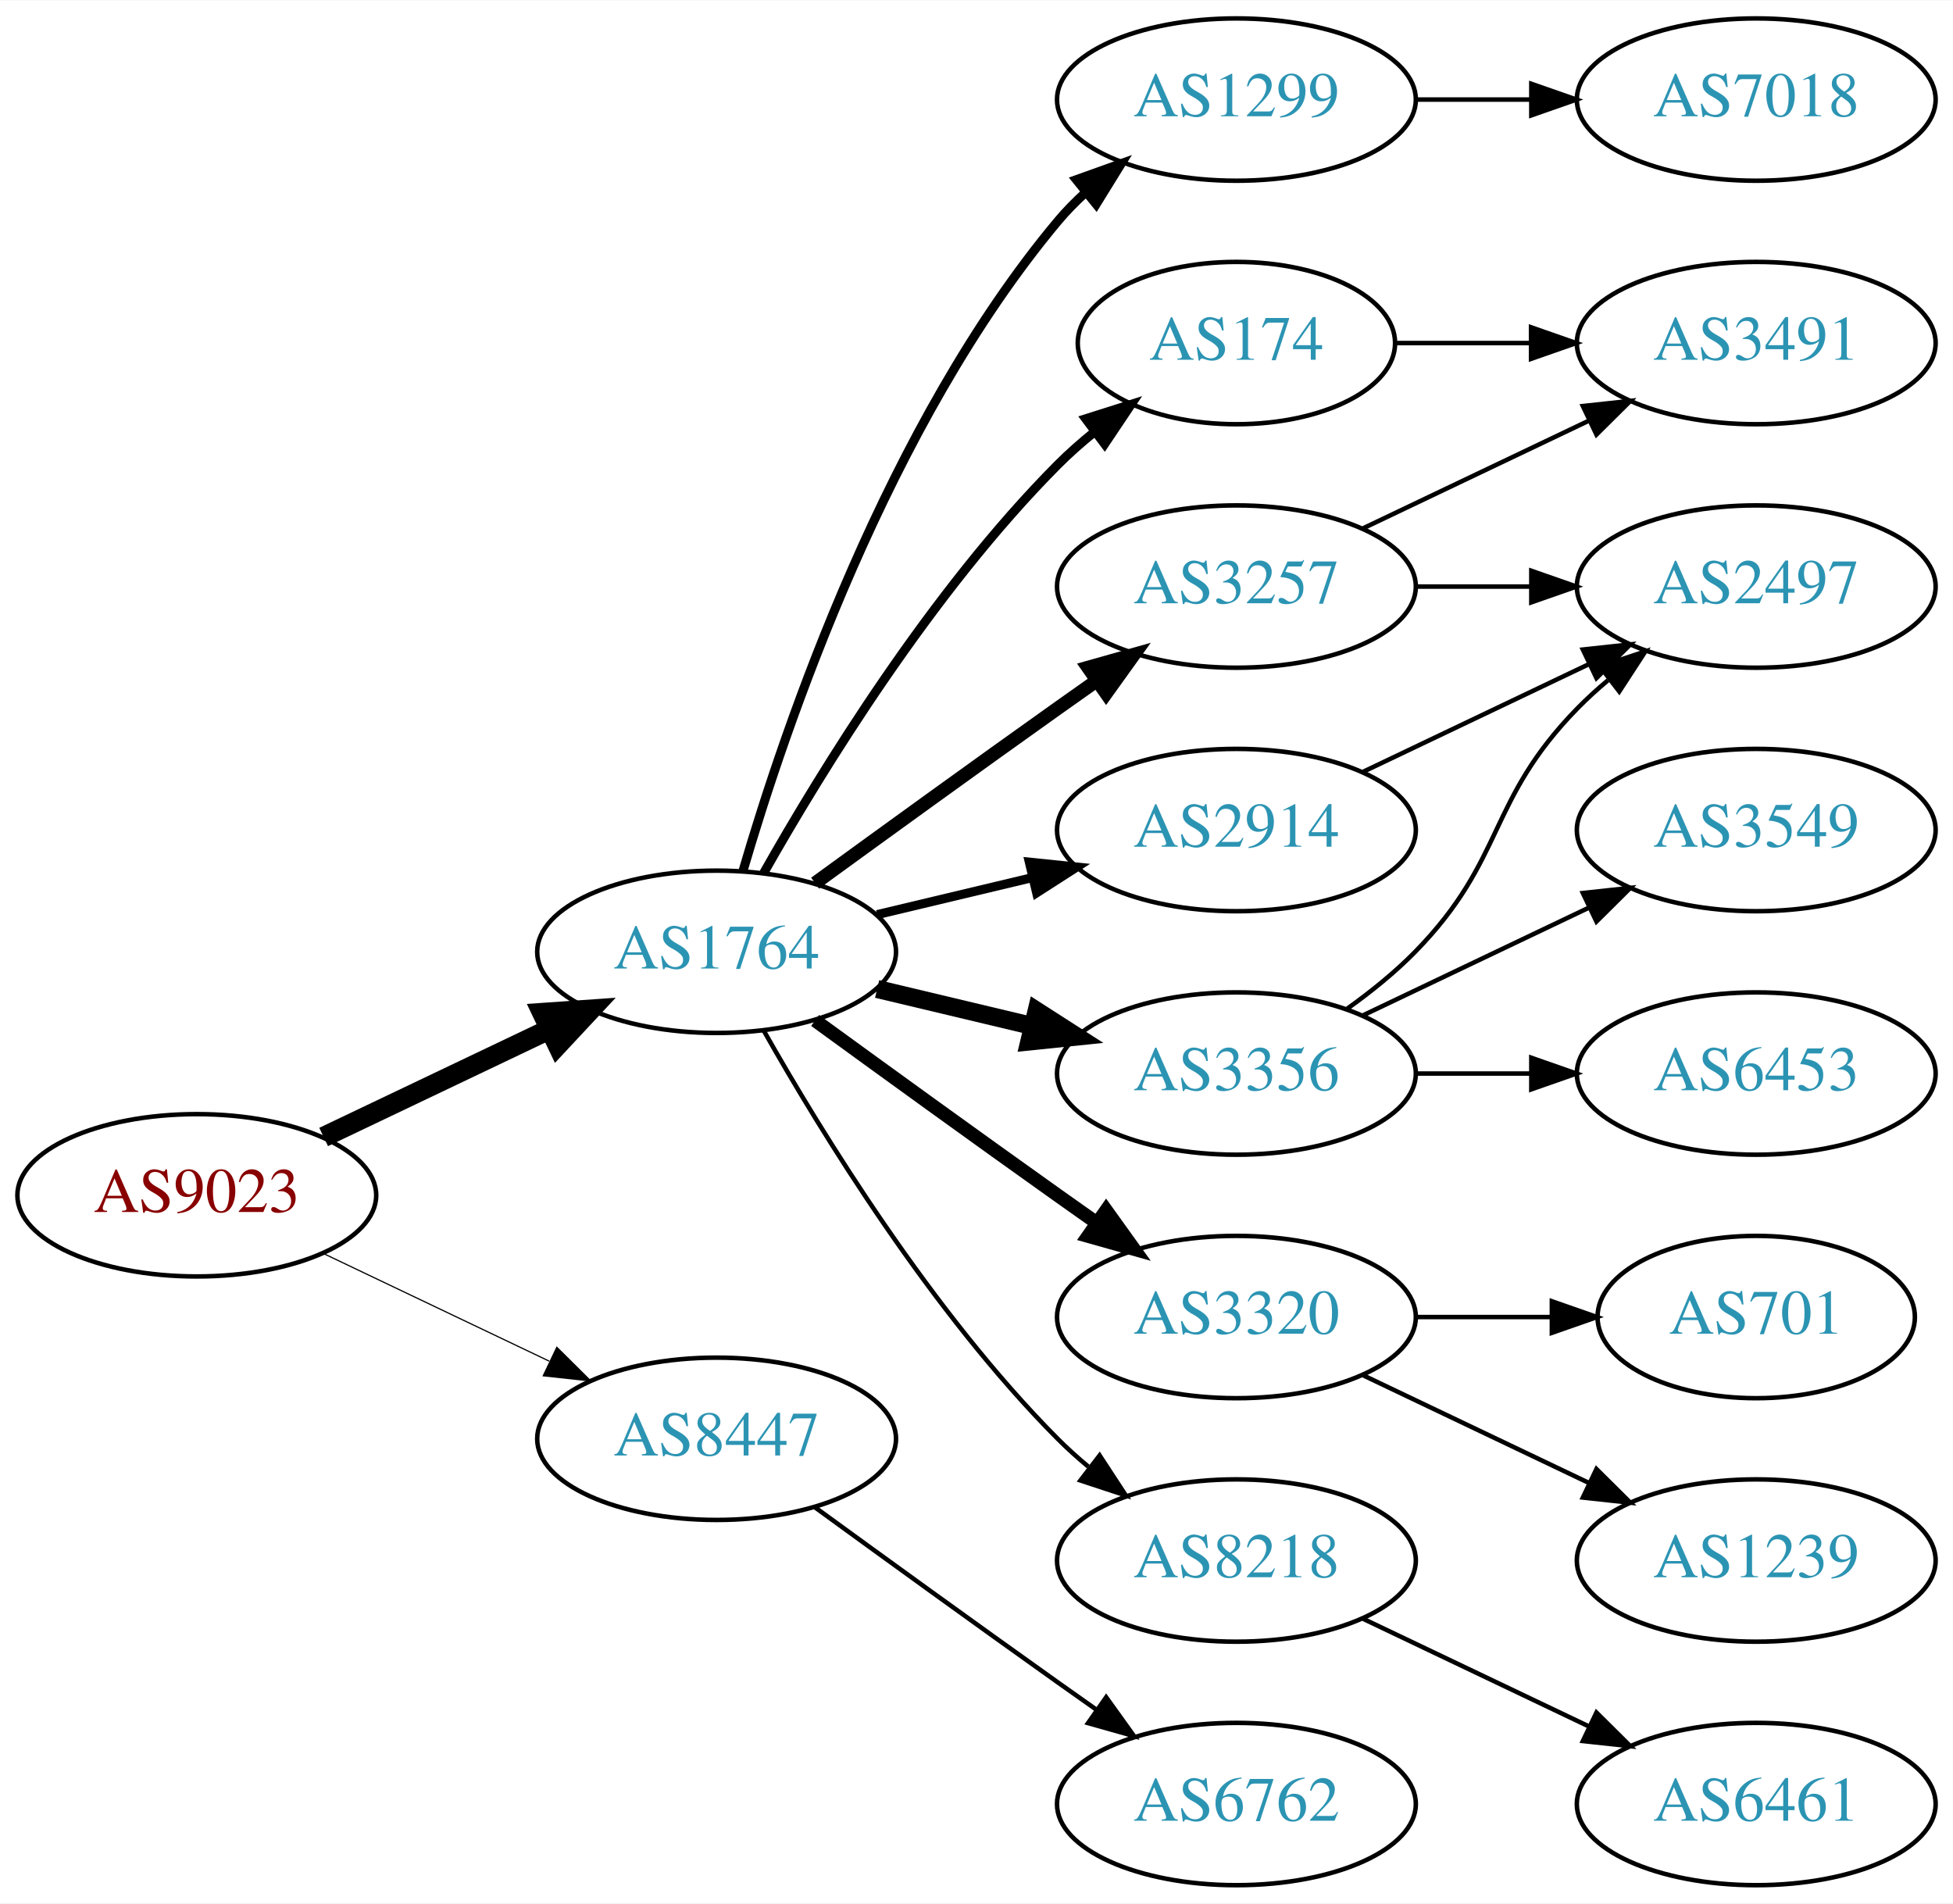
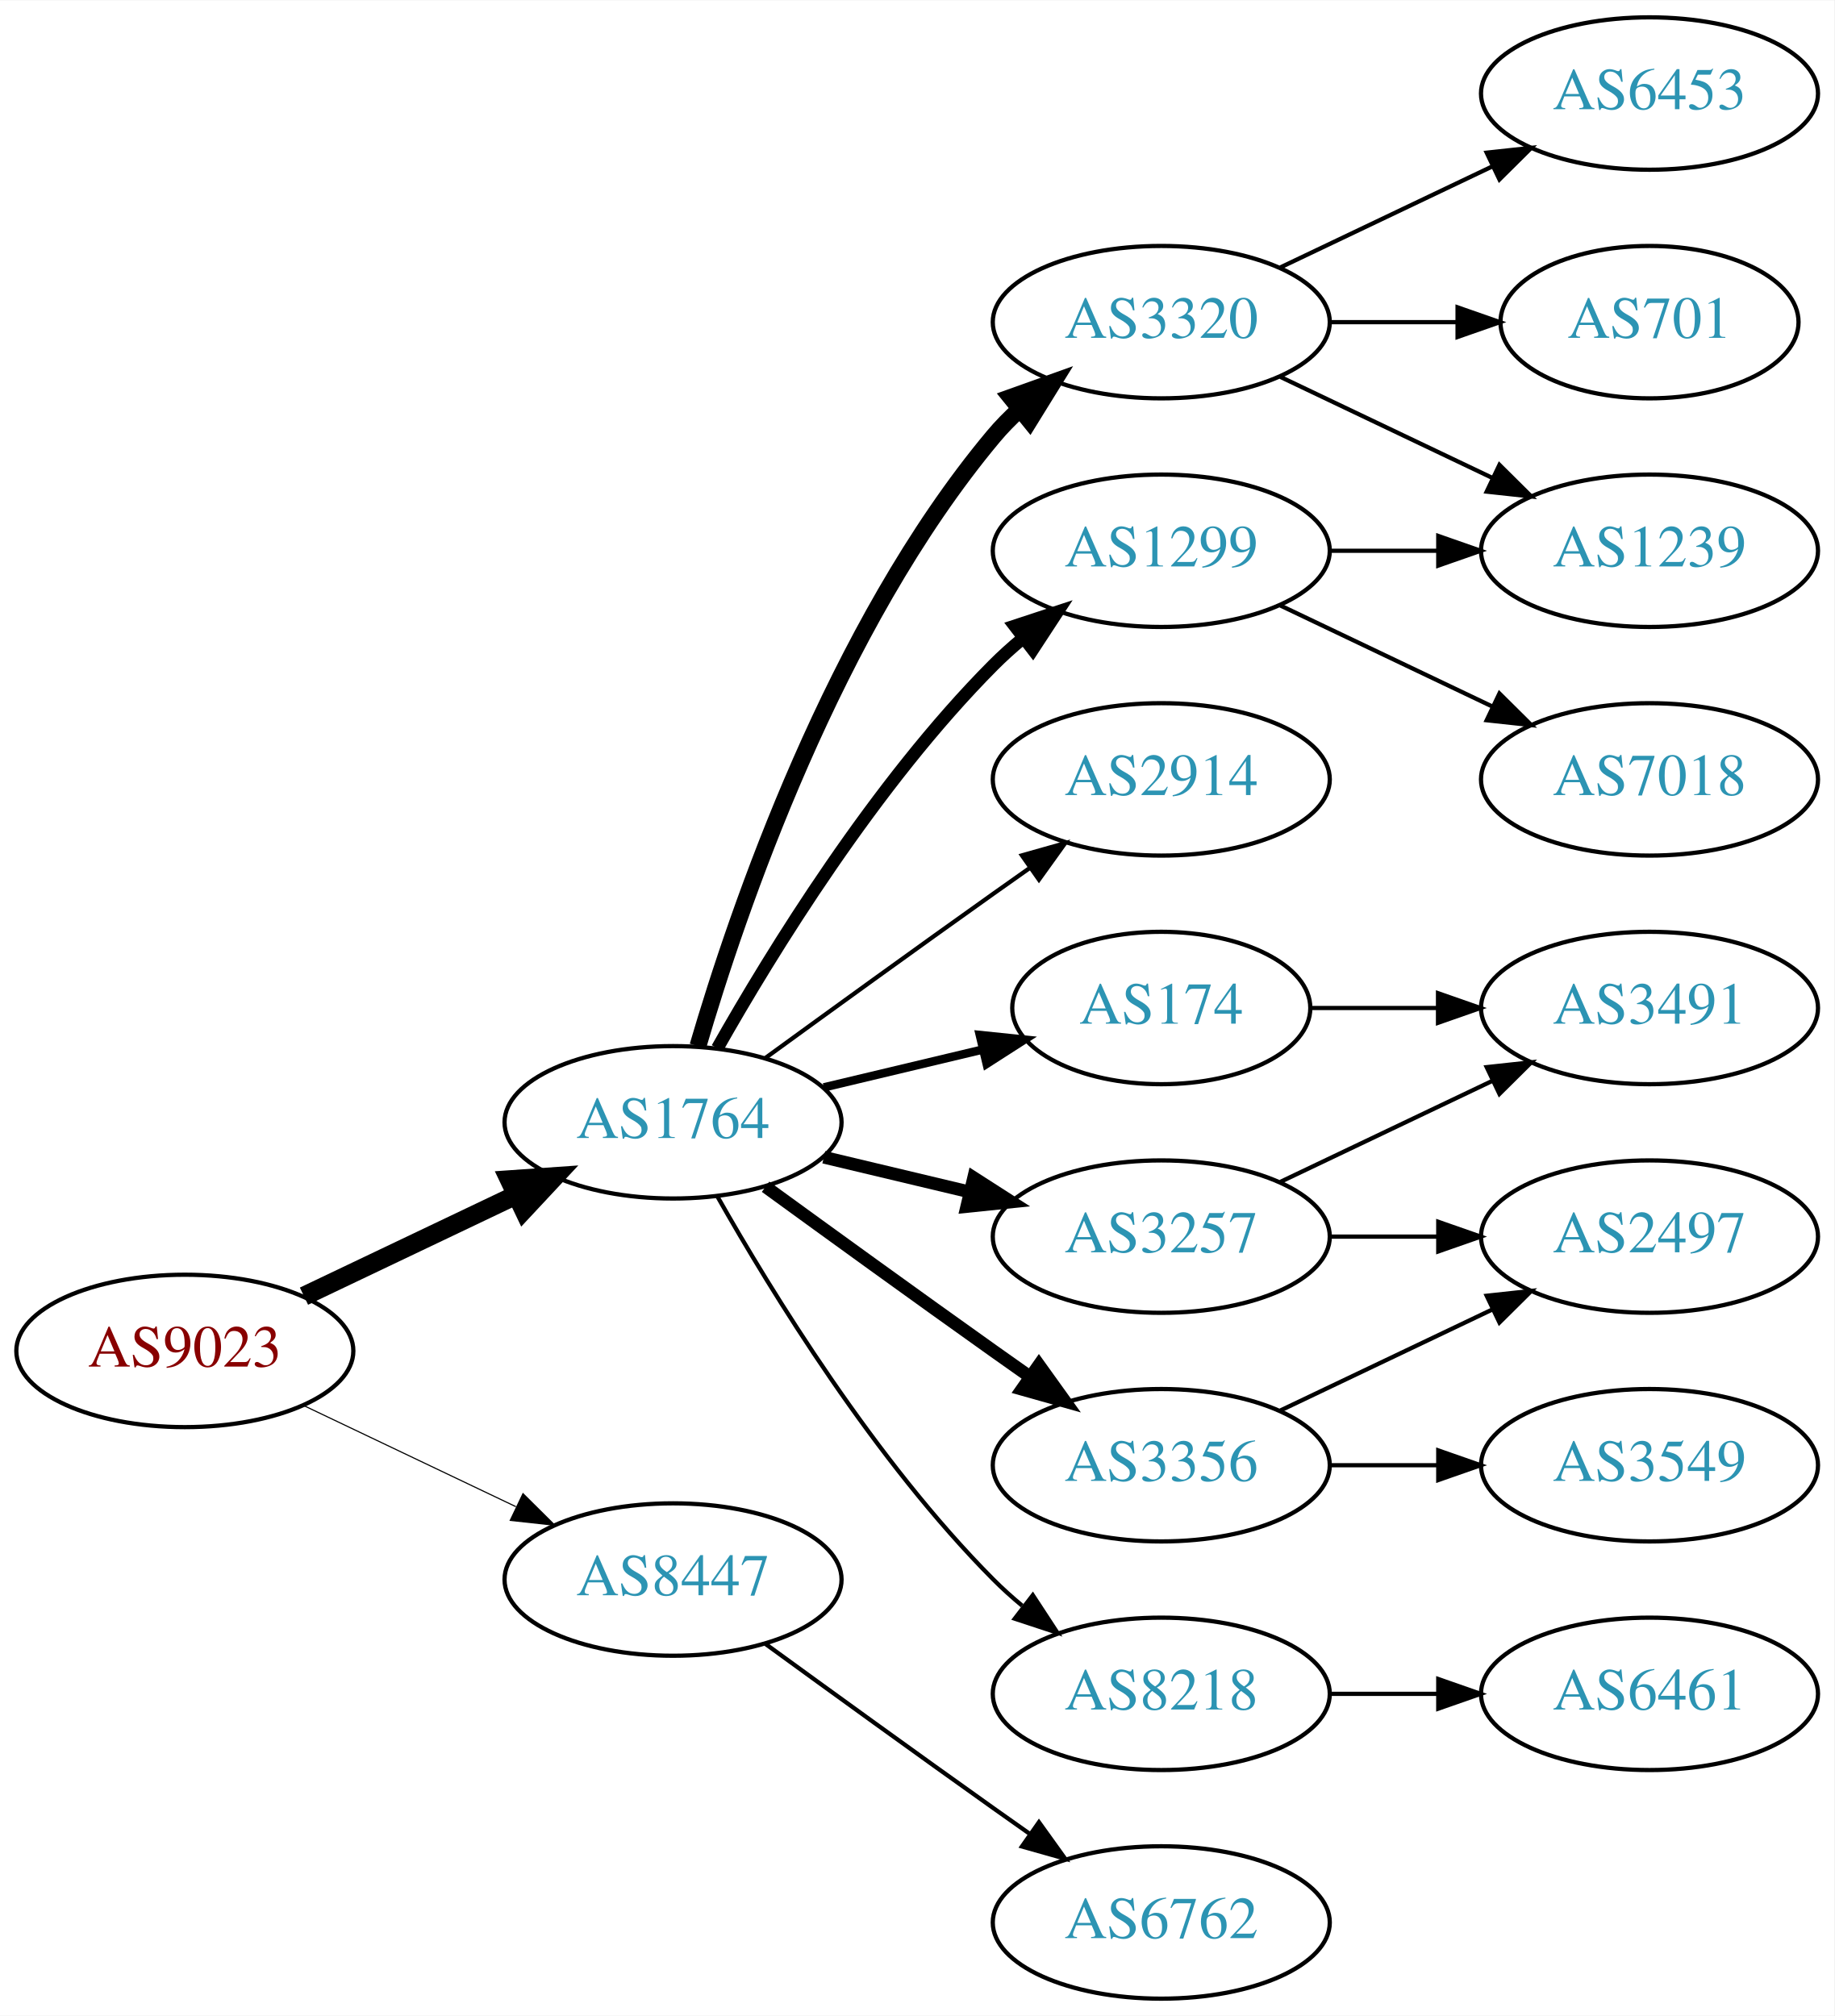
- <svg xmlns="http://www.w3.org/2000/svg" xmlns:xlink="http://www.w3.org/1999/xlink" width="433pt" height="422pt" viewBox="0.00 0.00 433.17 422.00">
-   <g id="graph0" class="graph" transform="scale(1 1) rotate(0) translate(4 418)">
-     <polygon fill="white" stroke="none" points="-4,4 -4,-418 429.172,-418 429.172,4 -4,4" />
+ <svg xmlns="http://www.w3.org/2000/svg" xmlns:xlink="http://www.w3.org/1999/xlink" width="433pt" height="476pt" viewBox="0.00 0.00 433.17 476.00">
+   <g id="graph0" class="graph" transform="scale(1 1) rotate(0) translate(4 472)">
+     <polygon fill="white" stroke="none" points="-4,4 -4,-472 429.172,-472 429.172,4 -4,4" />
    <g id="node1" class="node">
      <g id="a_node1">
        <a xlink:href="/asn/9023" xlink:title="AS9023 ~ Oesterreichische Lotterien GmbH [AT]">
          <ellipse fill="#ffffff" stroke="black" cx="39.647" cy="-153" rx="39.794" ry="18" />
          <text text-anchor="middle" x="39.647" y="-149.3" font-family="Times,serif" font-size="14.00" fill="#880000">AS9023</text>
        </a>
      </g>
    </g>
    <g id="node2" class="node">
      <g id="a_node2">
        <a xlink:href="/asn/1764" xlink:title="AS1764 ~ NEXTLAYER-AS [AT]">
          <ellipse fill="#ffffff" stroke="black" cx="154.939" cy="-207" rx="39.794" ry="18" />
          <text text-anchor="middle" x="154.939" y="-203.3" font-family="Times,serif" font-size="14.00" fill="#2c94b3">AS1764</text>
        </a>
      </g>
    </g>
    <g id="edge1" class="edge">
      <path fill="none" stroke="black" stroke-width="4.5" d="M67.783,-165.934C82.777,-173.081 101.598,-182.052 117.821,-189.785" />
      <polygon fill="black" stroke="black" stroke-width="4.5" points="116.303,-193.423 127.024,-194.171 119.692,-186.314 116.303,-193.423" />
    </g>
    <g id="node3" class="node">
      <g id="a_node3">
        <a xlink:href="/asn/8447" xlink:title="AS8447 ~ A1 Telekom Austria AG [AT]">
          <ellipse fill="#ffffff" stroke="black" cx="154.939" cy="-99" rx="39.794" ry="18" />
          <text text-anchor="middle" x="154.939" y="-95.3" font-family="Times,serif" font-size="14.00" fill="#2c94b3">AS8447</text>
        </a>
      </g>
    </g>
    <g id="edge2" class="edge">
      <path fill="none" stroke="black" stroke-width="0.265" d="M67.783,-140.066C82.777,-132.919 101.598,-123.948 117.821,-116.215" />
      <polygon fill="black" stroke="black" stroke-width="0.265" points="119.503,-119.291 127.024,-111.829 116.491,-112.972 119.503,-119.291" />
    </g>
    <g id="node4" class="node">
      <g id="a_node4">
-         <a xlink:href="/asn/1299" xlink:title="AS1299 ~ Telia Carrier [EU]">
-           <ellipse fill="#ffffff" stroke="black" cx="270.232" cy="-396" rx="39.794" ry="18" />
-           <text text-anchor="middle" x="270.232" y="-392.3" font-family="Times,serif" font-size="14.00" fill="#2c94b3">AS1299</text>
+         <a xlink:href="/asn/3257" xlink:title="AS3257 ~ GTT [DE]">
+           <ellipse fill="#ffffff" stroke="black" cx="270.232" cy="-180" rx="39.794" ry="18" />
+           <text text-anchor="middle" x="270.232" y="-176.3" font-family="Times,serif" font-size="14.00" fill="#2c94b3">AS3257</text>
        </a>
      </g>
    </g>
    <g id="edge3" class="edge">
-       <path fill="none" stroke="black" stroke-width="2" d="M160.814,-225.002C170.127,-256.844 192.944,-323.981 230.586,-369 232.456,-371.237 234.554,-373.374 236.781,-375.396" />
-       <polygon fill="black" stroke="black" stroke-width="2" points="234.724,-378.234 244.7,-381.804 239.128,-372.793 234.724,-378.234" />
+       <path fill="none" stroke="black" stroke-width="3" d="M190.547,-198.752C201.418,-196.162 213.572,-193.265 225.015,-190.538" />
+       <polygon fill="black" stroke="black" stroke-width="3" points="225.921,-193.92 234.837,-188.197 224.298,-187.111 225.921,-193.92" />
    </g>
    <g id="node5" class="node">
      <g id="a_node5">
-         <a xlink:href="/asn/174" xlink:title="AS174 ~ Cogent Communications [US]">
-           <ellipse fill="#ffffff" stroke="black" cx="270.232" cy="-342" rx="35.194" ry="18" />
-           <text text-anchor="middle" x="270.232" y="-338.3" font-family="Times,serif" font-size="14.00" fill="#2c94b3">AS174</text>
+         <a xlink:href="/asn/2914" xlink:title="AS2914 ~ NTT America, Inc. [US]">
+           <ellipse fill="#ffffff" stroke="black" cx="270.232" cy="-288" rx="39.794" ry="18" />
+           <text text-anchor="middle" x="270.232" y="-284.3" font-family="Times,serif" font-size="14.00" fill="#2c94b3">AS2914</text>
        </a>
      </g>
    </g>
    <g id="edge4" class="edge">
-       <path fill="none" stroke="black" stroke-width="2" d="M165.399,-224.49C178.181,-247.096 202.613,-286.886 230.586,-315 233.086,-317.513 235.847,-319.949 238.708,-322.261" />
-       <polygon fill="black" stroke="black" stroke-width="2" points="236.806,-325.21 246.905,-328.413 241.008,-319.611 236.806,-325.21" />
+       <path fill="none" stroke="black" d="M176.788,-222.222C191.722,-233.091 212.335,-248.025 230.586,-261 233.406,-263.005 236.349,-265.085 239.297,-267.159" />
+       <polygon fill="black" stroke="black" points="237.325,-270.05 247.522,-272.926 241.344,-264.319 237.325,-270.05" />
    </g>
    <g id="node6" class="node">
      <g id="a_node6">
-         <a xlink:href="/asn/3257" xlink:title="AS3257 ~ GTT [DE]">
-           <ellipse fill="#ffffff" stroke="black" cx="270.232" cy="-288" rx="39.794" ry="18" />
-           <text text-anchor="middle" x="270.232" y="-284.3" font-family="Times,serif" font-size="14.00" fill="#2c94b3">AS3257</text>
+         <a xlink:href="/asn/1299" xlink:title="AS1299 ~ Telia Carrier [EU]">
+           <ellipse fill="#ffffff" stroke="black" cx="270.232" cy="-342" rx="39.794" ry="18" />
+           <text text-anchor="middle" x="270.232" y="-338.3" font-family="Times,serif" font-size="14.00" fill="#2c94b3">AS1299</text>
        </a>
      </g>
    </g>
    <g id="edge5" class="edge">
-       <path fill="none" stroke="black" stroke-width="3" d="M176.788,-222.222C191.722,-233.091 212.335,-248.025 230.586,-261 233.406,-263.005 236.349,-265.085 239.297,-267.159" />
-       <polygon fill="black" stroke="black" stroke-width="3" points="237.325,-270.05 247.522,-272.926 241.344,-264.319 237.325,-270.05" />
+       <path fill="none" stroke="black" stroke-width="3" d="M165.399,-224.49C178.181,-247.096 202.613,-286.886 230.586,-315 232.697,-317.121 234.993,-319.188 237.378,-321.171" />
+       <polygon fill="black" stroke="black" stroke-width="3" points="235.631,-324.242 245.694,-327.556 239.894,-318.69 235.631,-324.242" />
    </g>
    <g id="node7" class="node">
      <g id="a_node7">
-         <a xlink:href="/asn/2914" xlink:title="AS2914 ~ NTT America, Inc. [US]">
-           <ellipse fill="#ffffff" stroke="black" cx="270.232" cy="-234" rx="39.794" ry="18" />
-           <text text-anchor="middle" x="270.232" y="-230.3" font-family="Times,serif" font-size="14.00" fill="#2c94b3">AS2914</text>
+         <a xlink:href="/asn/3356" xlink:title="AS3356 ~ Level 3 Parent, LLC [US]">
+           <ellipse fill="#ffffff" stroke="black" cx="270.232" cy="-126" rx="39.794" ry="18" />
+           <text text-anchor="middle" x="270.232" y="-122.3" font-family="Times,serif" font-size="14.00" fill="#2c94b3">AS3356</text>
        </a>
      </g>
    </g>
    <g id="edge6" class="edge">
-       <path fill="none" stroke="black" stroke-width="2" d="M190.547,-215.248C201.418,-217.838 213.572,-220.735 225.015,-223.462" />
-       <polygon fill="black" stroke="black" stroke-width="2" points="224.298,-226.889 234.837,-225.803 225.921,-220.08 224.298,-226.889" />
+       <path fill="none" stroke="black" stroke-width="3" d="M176.788,-191.778C191.722,-180.909 212.335,-165.975 230.586,-153 233.406,-150.995 236.349,-148.915 239.297,-146.841" />
+       <polygon fill="black" stroke="black" stroke-width="3" points="241.344,-149.681 247.522,-141.074 237.325,-143.95 241.344,-149.681" />
    </g>
    <g id="node8" class="node">
      <g id="a_node8">
-         <a xlink:href="/asn/3320" xlink:title="AS3320 ~ DTAG [DE]">
-           <ellipse fill="#ffffff" stroke="black" cx="270.232" cy="-126" rx="39.794" ry="18" />
-           <text text-anchor="middle" x="270.232" y="-122.3" font-family="Times,serif" font-size="14.00" fill="#2c94b3">AS3320</text>
-         </a>
-       </g>
-     </g>
-     <g id="edge7" class="edge">
-       <path fill="none" stroke="black" stroke-width="3" d="M176.788,-191.778C191.722,-180.909 212.335,-165.975 230.586,-153 233.406,-150.995 236.349,-148.915 239.297,-146.841" />
-       <polygon fill="black" stroke="black" stroke-width="3" points="241.344,-149.681 247.522,-141.074 237.325,-143.95 241.344,-149.681" />
-     </g>
-     <g id="node9" class="node">
-       <g id="a_node9">
-         <a xlink:href="/asn/3356" xlink:title="AS3356 ~ Level 3 Parent, LLC [US]">
-           <ellipse fill="#ffffff" stroke="black" cx="270.232" cy="-180" rx="39.794" ry="18" />
-           <text text-anchor="middle" x="270.232" y="-176.3" font-family="Times,serif" font-size="14.00" fill="#2c94b3">AS3356</text>
-         </a>
-       </g>
-     </g>
-     <g id="edge8" class="edge">
-       <path fill="none" stroke="black" stroke-width="4" d="M190.547,-198.752C201.418,-196.162 213.572,-193.265 225.015,-190.538" />
-       <polygon fill="black" stroke="black" stroke-width="4" points="225.921,-193.92 234.837,-188.197 224.298,-187.111 225.921,-193.92" />
-     </g>
-     <g id="node10" class="node">
-       <g id="a_node10">
        <a xlink:href="/asn/8218" xlink:title="AS8218 ~ legacy Neotelecoms [FR]">
          <ellipse fill="#ffffff" stroke="black" cx="270.232" cy="-72" rx="39.794" ry="18" />
          <text text-anchor="middle" x="270.232" y="-68.3" font-family="Times,serif" font-size="14.00" fill="#2c94b3">AS8218</text>
        </a>
      </g>
    </g>
-     <g id="edge9" class="edge">
+     <g id="edge7" class="edge">
      <path fill="none" stroke="black" d="M165.399,-189.51C178.181,-166.904 202.613,-127.114 230.586,-99 232.697,-96.879 234.993,-94.812 237.378,-92.829" />
      <polygon fill="black" stroke="black" points="239.894,-95.31 245.694,-86.444 235.631,-89.758 239.894,-95.31" />
+     </g>
+     <g id="node9" class="node">
+       <g id="a_node9">
+         <a xlink:href="/asn/3320" xlink:title="AS3320 ~ DTAG [DE]">
+           <ellipse fill="#ffffff" stroke="black" cx="270.232" cy="-396" rx="39.794" ry="18" />
+           <text text-anchor="middle" x="270.232" y="-392.3" font-family="Times,serif" font-size="14.00" fill="#2c94b3">AS3320</text>
+         </a>
+       </g>
+     </g>
+     <g id="edge8" class="edge">
+       <path fill="none" stroke="black" stroke-width="4" d="M160.814,-225.002C170.127,-256.844 192.944,-323.981 230.586,-369 232.456,-371.237 234.554,-373.374 236.781,-375.396" />
+       <polygon fill="black" stroke="black" stroke-width="4" points="234.724,-378.234 244.7,-381.804 239.128,-372.793 234.724,-378.234" />
+     </g>
+     <g id="node10" class="node">
+       <g id="a_node10">
+         <a xlink:href="/asn/174" xlink:title="AS174 ~ Cogent Communications [US]">
+           <ellipse fill="#ffffff" stroke="black" cx="270.232" cy="-234" rx="35.194" ry="18" />
+           <text text-anchor="middle" x="270.232" y="-230.3" font-family="Times,serif" font-size="14.00" fill="#2c94b3">AS174</text>
+         </a>
+       </g>
+     </g>
+     <g id="edge9" class="edge">
+       <path fill="none" stroke="black" stroke-width="2" d="M190.547,-215.248C202.341,-218.058 215.646,-221.229 227.913,-224.153" />
+       <polygon fill="black" stroke="black" stroke-width="2" points="227.379,-227.624 237.918,-226.537 229.002,-220.814 227.379,-227.624" />
    </g>
    <g id="node19" class="node">
      <g id="a_node19">
        <a xlink:href="/asn/6762" xlink:title="AS6762 ~ TELECOM ITALIA SPARKLE S.p.A. [IT]">
          <ellipse fill="#ffffff" stroke="black" cx="270.232" cy="-18" rx="39.794" ry="18" />
          <text text-anchor="middle" x="270.232" y="-14.3" font-family="Times,serif" font-size="14.00" fill="#2c94b3">AS6762</text>
        </a>
      </g>
    </g>
    <g id="edge21" class="edge">
      <path fill="none" stroke="black" d="M176.788,-83.778C191.722,-72.909 212.335,-57.975 230.586,-45 233.406,-42.995 236.349,-40.915 239.297,-38.841" />
      <polygon fill="black" stroke="black" points="241.344,-41.681 247.522,-33.074 237.325,-35.95 241.344,-41.681" />
    </g>
+     <g id="node13" class="node">
+       <g id="a_node13">
+         <a xlink:href="/asn/2497" xlink:title="AS2497 ~ Internet Initiative Japan Inc. [JP]">
+           <ellipse fill="#ffffff" stroke="black" cx="385.525" cy="-180" rx="39.794" ry="18" />
+           <text text-anchor="middle" x="385.525" y="-176.3" font-family="Times,serif" font-size="14.00" fill="#2c94b3">AS2497</text>
+         </a>
+       </g>
+     </g>
+     <g id="edge12" class="edge">
+       <path fill="none" stroke="black" d="M309.905,-180C318.108,-180 326.872,-180 335.404,-180" />
+       <polygon fill="black" stroke="black" points="335.643,-183.5 345.643,-180 335.643,-176.5 335.643,-183.5" />
+     </g>
+     <g id="node14" class="node">
+       <g id="a_node14">
+         <a xlink:href="/asn/3491" xlink:title="AS3491 ~ PCCW Global, Inc. [US]">
+           <ellipse fill="#ffffff" stroke="black" cx="385.525" cy="-234" rx="39.794" ry="18" />
+           <text text-anchor="middle" x="385.525" y="-230.3" font-family="Times,serif" font-size="14.00" fill="#2c94b3">AS3491</text>
+         </a>
+       </g>
+     </g>
+     <g id="edge13" class="edge">
+       <path fill="none" stroke="black" d="M298.369,-192.934C313.363,-200.081 332.184,-209.052 348.407,-216.785" />
+       <polygon fill="black" stroke="black" points="347.077,-220.028 357.61,-221.171 350.089,-213.709 347.077,-220.028" />
+     </g>
    <g id="node11" class="node">
      <g id="a_node11">
        <a xlink:href="/asn/7018" xlink:title="AS7018 ~ AT&amp;T Services, Inc. [US]">
-           <ellipse fill="#ffffff" stroke="black" cx="385.525" cy="-396" rx="39.794" ry="18" />
-           <text text-anchor="middle" x="385.525" y="-392.3" font-family="Times,serif" font-size="14.00" fill="#2c94b3">AS7018</text>
+           <ellipse fill="#ffffff" stroke="black" cx="385.525" cy="-288" rx="39.794" ry="18" />
+           <text text-anchor="middle" x="385.525" y="-284.3" font-family="Times,serif" font-size="14.00" fill="#2c94b3">AS7018</text>
        </a>
      </g>
    </g>
    <g id="edge10" class="edge">
-       <path fill="none" stroke="black" d="M309.905,-396C318.108,-396 326.872,-396 335.404,-396" />
-       <polygon fill="black" stroke="black" points="335.643,-399.5 345.643,-396 335.643,-392.5 335.643,-399.5" />
+       <path fill="none" stroke="black" d="M298.369,-329.066C313.363,-321.919 332.184,-312.948 348.407,-305.215" />
+       <polygon fill="black" stroke="black" points="350.089,-308.291 357.61,-300.829 347.077,-301.972 350.089,-308.291" />
    </g>
    <g id="node12" class="node">
      <g id="a_node12">
-         <a xlink:href="/asn/3491" xlink:title="AS3491 ~ PCCW Global, Inc. [US]">
+         <a xlink:href="/asn/1239" xlink:title="AS1239 ~ Sprint [US]">
          <ellipse fill="#ffffff" stroke="black" cx="385.525" cy="-342" rx="39.794" ry="18" />
-           <text text-anchor="middle" x="385.525" y="-338.3" font-family="Times,serif" font-size="14.00" fill="#2c94b3">AS3491</text>
-         </a>
-       </g>
-     </g>
-     <g id="edge19" class="edge">
-       <path fill="none" stroke="black" d="M305.531,-342C314.909,-342 325.259,-342 335.294,-342" />
-       <polygon fill="black" stroke="black" points="335.582,-345.5 345.582,-342 335.582,-338.5 335.582,-345.5" />
+           <text text-anchor="middle" x="385.525" y="-338.3" font-family="Times,serif" font-size="14.00" fill="#2c94b3">AS1239</text>
+         </a>
+       </g>
    </g>
    <g id="edge11" class="edge">
-       <path fill="none" stroke="black" d="M298.369,-300.934C313.363,-308.081 332.184,-317.052 348.407,-324.785" />
-       <polygon fill="black" stroke="black" points="347.077,-328.028 357.61,-329.171 350.089,-321.709 347.077,-328.028" />
-     </g>
-     <g id="node13" class="node">
-       <g id="a_node13">
-         <a xlink:href="/asn/2497" xlink:title="AS2497 ~ Internet Initiative Japan Inc. [JP]">
-           <ellipse fill="#ffffff" stroke="black" cx="385.525" cy="-288" rx="39.794" ry="18" />
-           <text text-anchor="middle" x="385.525" y="-284.3" font-family="Times,serif" font-size="14.00" fill="#2c94b3">AS2497</text>
-         </a>
-       </g>
-     </g>
-     <g id="edge12" class="edge">
-       <path fill="none" stroke="black" d="M309.905,-288C318.108,-288 326.872,-288 335.404,-288" />
-       <polygon fill="black" stroke="black" points="335.643,-291.5 345.643,-288 335.643,-284.5 335.643,-291.5" />
-     </g>
-     <g id="edge20" class="edge">
-       <path fill="none" stroke="black" d="M298.369,-246.934C313.363,-254.081 332.184,-263.052 348.407,-270.785" />
-       <polygon fill="black" stroke="black" points="347.077,-274.028 357.61,-275.171 350.089,-267.709 347.077,-274.028" />
-     </g>
-     <g id="node14" class="node">
-       <g id="a_node14">
-         <a xlink:href="/asn/701" xlink:title="AS701 ~ UUNET [US]">
-           <ellipse fill="#ffffff" stroke="black" cx="385.525" cy="-126" rx="35.194" ry="18" />
-           <text text-anchor="middle" x="385.525" y="-122.3" font-family="Times,serif" font-size="14.00" fill="#2c94b3">AS701</text>
-         </a>
-       </g>
-     </g>
-     <g id="edge13" class="edge">
-       <path fill="none" stroke="black" d="M309.905,-126C319.61,-126 330.101,-126 340.064,-126" />
-       <polygon fill="black" stroke="black" points="340.2,-129.5 350.2,-126 340.2,-122.5 340.2,-129.5" />
+       <path fill="none" stroke="black" d="M309.905,-342C318.108,-342 326.872,-342 335.404,-342" />
+       <polygon fill="black" stroke="black" points="335.643,-345.5 345.643,-342 335.643,-338.5 335.643,-345.5" />
+     </g>
+     <g id="edge14" class="edge">
+       <path fill="none" stroke="black" d="M298.369,-138.934C313.363,-146.081 332.184,-155.052 348.407,-162.785" />
+       <polygon fill="black" stroke="black" points="347.077,-166.028 357.61,-167.171 350.089,-159.709 347.077,-166.028" />
    </g>
    <g id="node15" class="node">
      <g id="a_node15">
-         <a xlink:href="/asn/1239" xlink:title="AS1239 ~ Sprint [US]">
-           <ellipse fill="#ffffff" stroke="black" cx="385.525" cy="-72" rx="39.794" ry="18" />
-           <text text-anchor="middle" x="385.525" y="-68.3" font-family="Times,serif" font-size="14.00" fill="#2c94b3">AS1239</text>
-         </a>
-       </g>
-     </g>
-     <g id="edge14" class="edge">
-       <path fill="none" stroke="black" d="M298.369,-113.066C313.363,-105.919 332.184,-96.948 348.407,-89.215" />
-       <polygon fill="black" stroke="black" points="350.089,-92.291 357.61,-84.829 347.077,-85.972 350.089,-92.291" />
-     </g>
-     <g id="edge17" class="edge">
-       <path fill="none" stroke="black" d="M294.826,-194.389C300.082,-198.148 305.414,-202.437 309.879,-207 330.051,-227.617 325.706,-240.383 345.879,-261 347.972,-263.139 350.255,-265.218 352.632,-267.21" />
-       <polygon fill="black" stroke="black" points="350.875,-270.275 360.931,-273.611 355.15,-264.732 350.875,-270.275" />
+         <a xlink:href="/asn/3549" xlink:title="AS3549 ~ Level 3 Parent, LLC [US]">
+           <ellipse fill="#ffffff" stroke="black" cx="385.525" cy="-126" rx="39.794" ry="18" />
+           <text text-anchor="middle" x="385.525" y="-122.3" font-family="Times,serif" font-size="14.00" fill="#2c94b3">AS3549</text>
+         </a>
+       </g>
+     </g>
+     <g id="edge15" class="edge">
+       <path fill="none" stroke="black" d="M309.905,-126C318.108,-126 326.872,-126 335.404,-126" />
+       <polygon fill="black" stroke="black" points="335.643,-129.5 345.643,-126 335.643,-122.5 335.643,-129.5" />
    </g>
    <g id="node16" class="node">
      <g id="a_node16">
-         <a xlink:href="/asn/3549" xlink:title="AS3549 ~ Level 3 Parent, LLC [US]">
-           <ellipse fill="#ffffff" stroke="black" cx="385.525" cy="-234" rx="39.794" ry="18" />
-           <text text-anchor="middle" x="385.525" y="-230.3" font-family="Times,serif" font-size="14.00" fill="#2c94b3">AS3549</text>
-         </a>
-       </g>
-     </g>
-     <g id="edge15" class="edge">
-       <path fill="none" stroke="black" d="M298.369,-192.934C313.363,-200.081 332.184,-209.052 348.407,-216.785" />
-       <polygon fill="black" stroke="black" points="347.077,-220.028 357.61,-221.171 350.089,-213.709 347.077,-220.028" />
+         <a xlink:href="/asn/6461" xlink:title="AS6461 ~ Zayo Bandwidth [US]">
+           <ellipse fill="#ffffff" stroke="black" cx="385.525" cy="-72" rx="39.794" ry="18" />
+           <text text-anchor="middle" x="385.525" y="-68.3" font-family="Times,serif" font-size="14.00" fill="#2c94b3">AS6461</text>
+         </a>
+       </g>
+     </g>
+     <g id="edge16" class="edge">
+       <path fill="none" stroke="black" d="M309.905,-72C318.108,-72 326.872,-72 335.404,-72" />
+       <polygon fill="black" stroke="black" points="335.643,-75.5 345.643,-72 335.643,-68.5 335.643,-75.5" />
+     </g>
+     <g id="edge18" class="edge">
+       <path fill="none" stroke="black" d="M298.369,-383.066C313.363,-375.919 332.184,-366.948 348.407,-359.215" />
+       <polygon fill="black" stroke="black" points="350.089,-362.291 357.61,-354.829 347.077,-355.972 350.089,-362.291" />
    </g>
    <g id="node17" class="node">
      <g id="a_node17">
        <a xlink:href="/asn/6453" xlink:title="AS6453 ~ TATA COMMUNICATIONS (AMERICA) INC [US]">
-           <ellipse fill="#ffffff" stroke="black" cx="385.525" cy="-180" rx="39.794" ry="18" />
-           <text text-anchor="middle" x="385.525" y="-176.3" font-family="Times,serif" font-size="14.00" fill="#2c94b3">AS6453</text>
-         </a>
-       </g>
-     </g>
-     <g id="edge16" class="edge">
-       <path fill="none" stroke="black" d="M309.905,-180C318.108,-180 326.872,-180 335.404,-180" />
-       <polygon fill="black" stroke="black" points="335.643,-183.5 345.643,-180 335.643,-176.5 335.643,-183.5" />
+           <ellipse fill="#ffffff" stroke="black" cx="385.525" cy="-450" rx="39.794" ry="18" />
+           <text text-anchor="middle" x="385.525" y="-446.3" font-family="Times,serif" font-size="14.00" fill="#2c94b3">AS6453</text>
+         </a>
+       </g>
+     </g>
+     <g id="edge17" class="edge">
+       <path fill="none" stroke="black" d="M298.369,-408.934C313.363,-416.081 332.184,-425.052 348.407,-432.785" />
+       <polygon fill="black" stroke="black" points="347.077,-436.028 357.61,-437.171 350.089,-429.709 347.077,-436.028" />
    </g>
    <g id="node18" class="node">
      <g id="a_node18">
-         <a xlink:href="/asn/6461" xlink:title="AS6461 ~ Zayo Bandwidth [US]">
-           <ellipse fill="#ffffff" stroke="black" cx="385.525" cy="-18" rx="39.794" ry="18" />
-           <text text-anchor="middle" x="385.525" y="-14.3" font-family="Times,serif" font-size="14.00" fill="#2c94b3">AS6461</text>
-         </a>
-       </g>
-     </g>
-     <g id="edge18" class="edge">
-       <path fill="none" stroke="black" d="M298.369,-59.066C313.363,-51.919 332.184,-42.948 348.407,-35.215" />
-       <polygon fill="black" stroke="black" points="350.089,-38.291 357.61,-30.829 347.077,-31.972 350.089,-38.291" />
+         <a xlink:href="/asn/701" xlink:title="AS701 ~ UUNET [US]">
+           <ellipse fill="#ffffff" stroke="black" cx="385.525" cy="-396" rx="35.194" ry="18" />
+           <text text-anchor="middle" x="385.525" y="-392.3" font-family="Times,serif" font-size="14.00" fill="#2c94b3">AS701</text>
+         </a>
+       </g>
+     </g>
+     <g id="edge19" class="edge">
+       <path fill="none" stroke="black" d="M309.905,-396C319.61,-396 330.101,-396 340.064,-396" />
+       <polygon fill="black" stroke="black" points="340.2,-399.5 350.2,-396 340.2,-392.5 340.2,-399.5" />
+     </g>
+     <g id="edge20" class="edge">
+       <path fill="none" stroke="black" d="M305.531,-234C314.909,-234 325.259,-234 335.294,-234" />
+       <polygon fill="black" stroke="black" points="335.582,-237.5 345.582,-234 335.582,-230.5 335.582,-237.5" />
    </g>
  </g>
</svg>
